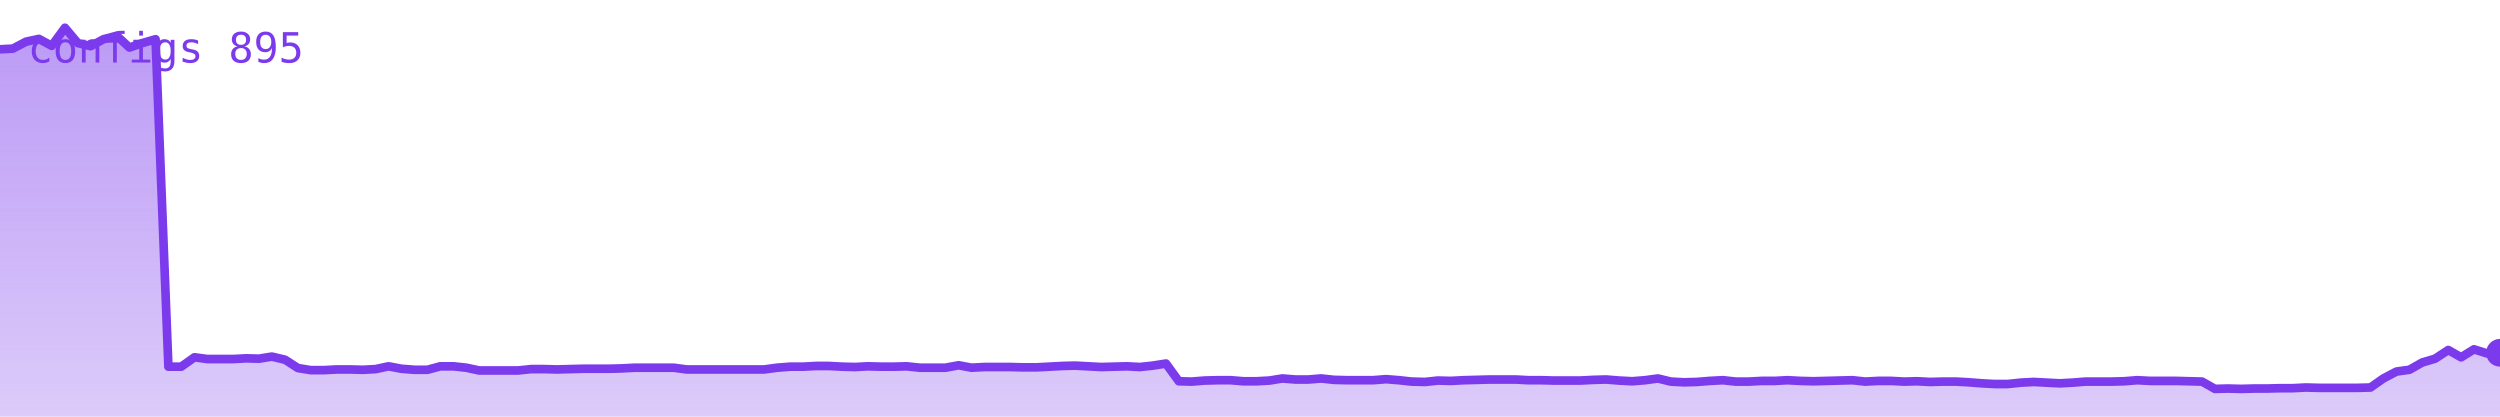
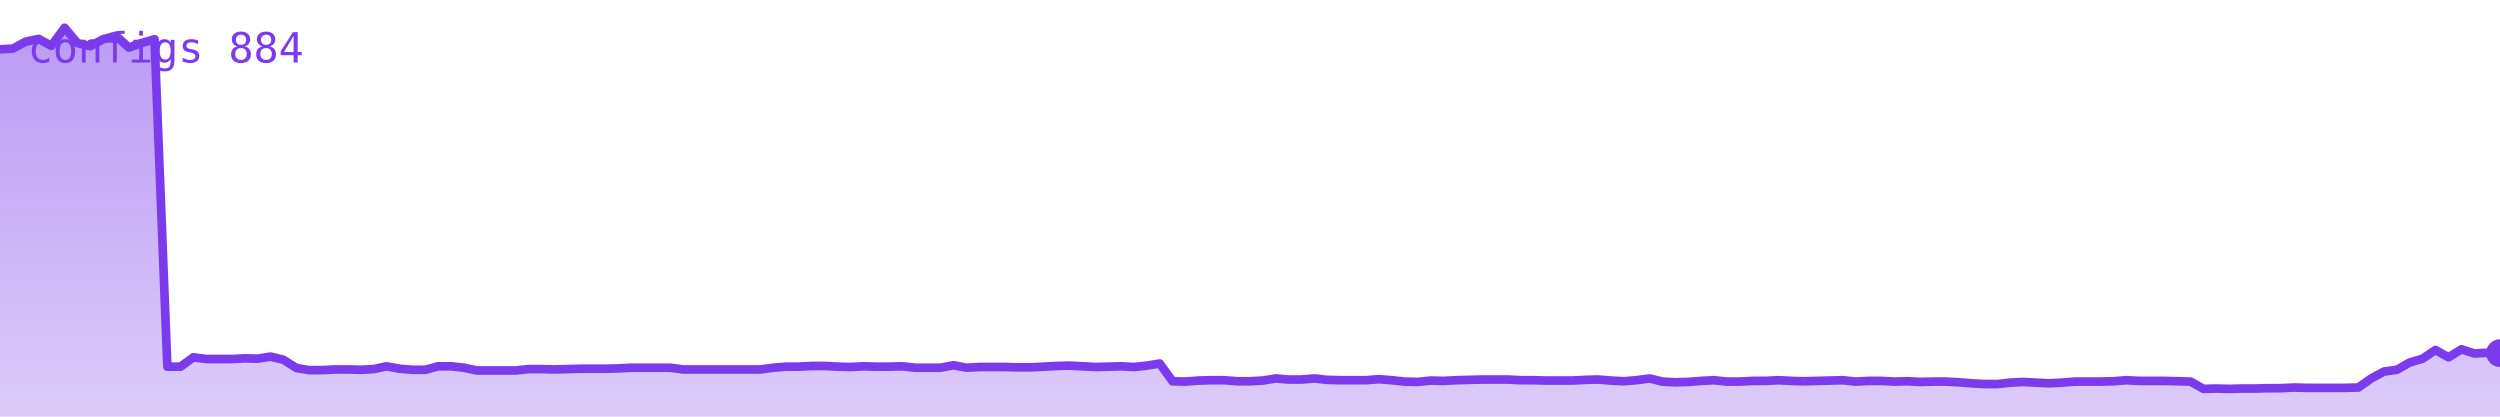
<svg xmlns="http://www.w3.org/2000/svg" viewBox="0 0 720 120" width="720" height="120" role="img" aria-label="configs">
  <defs>
    <linearGradient id="g" x1="0" y1="0" x2="0" y2="1">
      <stop offset="0%" stop-color="#7c3aed" stop-opacity="0.35" />
      <stop offset="100%" stop-color="#7c3aed" stop-opacity="0.02" />
    </linearGradient>
  </defs>
-   <polygon points="0,120 0.0,14.2 3.7,14.0 7.5,12.0 11.2,11.2 14.9,13.2 18.7,8.0 22.4,12.4 26.1,13.3 29.8,11.3 33.6,10.3 37.3,13.7 41.0,12.4 44.8,11.3 48.5,105.6 52.2,105.6 56.0,102.9 59.7,103.4 63.4,103.4 67.2,103.4 70.9,103.2 74.6,103.3 78.3,102.7 82.1,103.6 85.8,106.0 89.5,106.6 93.3,106.6 97.0,106.4 100.7,106.4 104.5,106.5 108.2,106.3 111.9,105.5 115.6,106.2 119.4,106.5 123.1,106.5 126.8,105.5 130.6,105.5 134.3,105.9 138.0,106.7 141.8,106.7 145.5,106.7 149.2,106.7 153.0,106.3 156.7,106.3 160.4,106.4 164.1,106.3 167.9,106.2 171.6,106.2 175.3,106.2 179.1,106.1 182.8,105.9 186.5,105.9 190.3,105.9 194.0,105.9 197.7,106.4 201.5,106.4 205.2,106.4 208.9,106.4 212.6,106.4 216.4,106.4 220.1,106.4 223.8,105.9 227.6,105.6 231.3,105.6 235.0,105.4 238.8,105.4 242.5,105.6 246.2,105.7 249.9,105.5 253.7,105.6 257.4,105.6 261.1,105.5 264.9,105.9 268.6,105.9 272.3,105.9 276.1,105.2 279.8,105.9 283.5,105.7 287.3,105.7 291.0,105.7 294.7,105.8 298.4,105.8 302.2,105.6 305.9,105.4 309.6,105.3 313.4,105.5 317.1,105.7 320.8,105.6 324.6,105.5 328.3,105.7 332.0,105.3 335.8,104.7 339.5,109.8 343.2,109.9 346.9,109.6 350.7,109.5 354.4,109.5 358.1,109.8 361.9,109.8 365.6,109.6 369.3,109.0 373.1,109.3 376.8,109.3 380.5,109.0 384.2,109.4 388.0,109.5 391.7,109.5 395.4,109.5 399.2,109.2 402.9,109.5 406.6,109.9 410.4,110.0 414.1,109.6 417.8,109.7 421.6,109.5 425.3,109.4 429.0,109.3 432.7,109.3 436.5,109.3 440.2,109.5 443.9,109.5 447.7,109.6 451.4,109.6 455.1,109.6 458.9,109.4 462.6,109.3 466.3,109.6 470.1,109.8 473.8,109.5 477.5,109.0 481.2,109.9 485.0,110.1 488.7,110.0 492.4,109.7 496.2,109.5 499.9,109.9 503.6,109.9 507.4,109.7 511.1,109.7 514.8,109.5 518.5,109.7 522.3,109.8 526.0,109.7 529.7,109.6 533.5,109.5 537.2,109.9 540.9,109.7 544.7,109.7 548.4,109.9 552.1,109.8 555.9,110.0 559.6,109.9 563.3,109.9 567.0,110.1 570.8,110.4 574.5,110.6 578.2,110.6 582.0,110.2 585.7,110.0 589.4,110.2 593.2,110.4 596.9,110.2 600.6,109.9 604.4,109.9 608.1,109.9 611.8,109.8 615.5,109.5 619.3,109.7 623.0,109.7 626.7,109.7 630.5,109.8 634.2,109.9 637.9,112.0 641.7,111.9 645.4,112.0 649.1,111.9 652.8,111.9 656.6,111.8 660.3,111.8 664.0,111.6 667.8,111.7 671.5,111.7 675.2,111.7 679.0,111.7 682.7,111.6 686.4,109.0 690.2,107.0 693.9,106.5 697.6,104.4 701.3,103.3 705.1,100.8 708.8,102.9 712.5,100.6 716.3,101.8 720.0,101.6 720,120" fill="#7c3aed" opacity="0.25" />
-   <polygon points="0,120 0.0,14.2 3.7,14.0 7.5,12.0 11.2,11.2 14.9,13.2 18.7,8.0 22.4,12.4 26.1,13.3 29.8,11.3 33.6,10.3 37.3,13.7 41.0,12.4 44.8,11.3 48.5,105.6 52.2,105.6 56.0,102.9 59.7,103.4 63.4,103.4 67.2,103.4 70.9,103.2 74.6,103.3 78.3,102.7 82.1,103.6 85.8,106.0 89.5,106.6 93.3,106.6 97.0,106.4 100.7,106.4 104.5,106.5 108.2,106.3 111.9,105.5 115.6,106.2 119.4,106.5 123.1,106.5 126.8,105.5 130.6,105.5 134.3,105.9 138.0,106.7 141.8,106.7 145.5,106.7 149.2,106.7 153.0,106.3 156.7,106.3 160.4,106.4 164.1,106.3 167.9,106.2 171.6,106.2 175.3,106.2 179.1,106.1 182.8,105.9 186.5,105.9 190.3,105.9 194.0,105.9 197.7,106.4 201.5,106.4 205.2,106.4 208.9,106.4 212.6,106.4 216.4,106.4 220.1,106.4 223.8,105.9 227.6,105.6 231.3,105.6 235.0,105.4 238.8,105.4 242.5,105.6 246.2,105.7 249.9,105.5 253.7,105.6 257.4,105.6 261.1,105.5 264.9,105.9 268.6,105.9 272.3,105.9 276.1,105.2 279.8,105.9 283.5,105.7 287.3,105.7 291.0,105.7 294.7,105.8 298.4,105.8 302.2,105.6 305.9,105.4 309.6,105.3 313.4,105.5 317.1,105.7 320.8,105.6 324.6,105.5 328.3,105.7 332.0,105.3 335.8,104.7 339.5,109.8 343.2,109.9 346.9,109.6 350.7,109.5 354.4,109.5 358.1,109.8 361.9,109.8 365.6,109.6 369.3,109.0 373.1,109.3 376.8,109.3 380.5,109.0 384.2,109.4 388.0,109.5 391.7,109.5 395.4,109.5 399.2,109.2 402.9,109.5 406.6,109.9 410.4,110.0 414.1,109.6 417.8,109.7 421.6,109.5 425.3,109.4 429.0,109.3 432.7,109.3 436.5,109.3 440.2,109.5 443.9,109.5 447.7,109.6 451.4,109.6 455.1,109.6 458.9,109.4 462.6,109.3 466.3,109.6 470.1,109.8 473.8,109.5 477.5,109.0 481.2,109.9 485.0,110.1 488.7,110.0 492.4,109.7 496.2,109.5 499.9,109.9 503.6,109.9 507.4,109.7 511.1,109.7 514.8,109.5 518.5,109.7 522.3,109.8 526.0,109.7 529.7,109.6 533.5,109.5 537.2,109.9 540.9,109.7 544.7,109.7 548.4,109.9 552.1,109.8 555.9,110.0 559.6,109.9 563.3,109.9 567.0,110.1 570.8,110.4 574.5,110.6 578.2,110.6 582.0,110.2 585.7,110.0 589.4,110.2 593.2,110.4 596.9,110.2 600.6,109.9 604.4,109.9 608.1,109.9 611.8,109.8 615.5,109.5 619.3,109.7 623.0,109.7 626.7,109.7 630.5,109.8 634.2,109.9 637.9,112.0 641.7,111.9 645.4,112.0 649.1,111.9 652.8,111.9 656.6,111.8 660.3,111.8 664.0,111.6 667.8,111.7 671.5,111.7 675.2,111.7 679.0,111.7 682.7,111.6 686.4,109.0 690.2,107.0 693.9,106.5 697.6,104.4 701.3,103.3 705.1,100.8 708.8,102.9 712.5,100.6 716.3,101.8 720.0,101.6 720,120" fill="url(#g)" />
-   <polyline points="0.0,14.2 3.7,14.0 7.5,12.0 11.2,11.2 14.9,13.2 18.7,8.0 22.4,12.4 26.1,13.3 29.8,11.3 33.6,10.3 37.3,13.7 41.0,12.4 44.8,11.3 48.5,105.6 52.2,105.6 56.0,102.9 59.7,103.4 63.4,103.4 67.2,103.4 70.9,103.2 74.6,103.3 78.3,102.7 82.1,103.6 85.8,106.0 89.5,106.6 93.3,106.6 97.0,106.4 100.7,106.4 104.5,106.5 108.2,106.3 111.9,105.5 115.6,106.2 119.4,106.5 123.1,106.5 126.8,105.5 130.6,105.5 134.3,105.9 138.0,106.7 141.8,106.7 145.5,106.7 149.2,106.7 153.0,106.3 156.7,106.3 160.4,106.4 164.1,106.3 167.9,106.2 171.6,106.2 175.3,106.2 179.1,106.1 182.8,105.9 186.5,105.9 190.3,105.9 194.0,105.9 197.7,106.4 201.5,106.4 205.2,106.4 208.9,106.4 212.6,106.4 216.4,106.4 220.1,106.4 223.8,105.9 227.6,105.6 231.3,105.6 235.0,105.4 238.8,105.4 242.5,105.6 246.2,105.7 249.9,105.5 253.7,105.6 257.4,105.6 261.1,105.5 264.9,105.9 268.6,105.9 272.3,105.9 276.1,105.2 279.8,105.9 283.5,105.7 287.3,105.7 291.0,105.7 294.7,105.8 298.4,105.8 302.2,105.6 305.9,105.4 309.6,105.3 313.4,105.5 317.1,105.7 320.8,105.6 324.6,105.5 328.3,105.7 332.0,105.3 335.8,104.7 339.5,109.8 343.2,109.9 346.9,109.6 350.7,109.5 354.4,109.5 358.1,109.8 361.9,109.8 365.6,109.6 369.3,109.0 373.1,109.3 376.8,109.3 380.5,109.0 384.2,109.4 388.0,109.5 391.7,109.5 395.4,109.5 399.2,109.2 402.9,109.5 406.6,109.9 410.4,110.0 414.1,109.6 417.8,109.7 421.6,109.5 425.3,109.4 429.0,109.3 432.7,109.3 436.5,109.3 440.2,109.5 443.9,109.5 447.7,109.6 451.4,109.6 455.1,109.6 458.9,109.4 462.6,109.3 466.3,109.6 470.1,109.8 473.8,109.5 477.5,109.0 481.2,109.9 485.0,110.1 488.7,110.0 492.4,109.7 496.2,109.5 499.9,109.9 503.6,109.9 507.4,109.7 511.1,109.7 514.8,109.5 518.5,109.7 522.3,109.8 526.0,109.7 529.7,109.6 533.5,109.5 537.2,109.9 540.9,109.7 544.7,109.7 548.4,109.9 552.1,109.8 555.9,110.0 559.6,109.9 563.3,109.9 567.0,110.1 570.8,110.4 574.5,110.6 578.2,110.6 582.0,110.2 585.7,110.0 589.4,110.2 593.2,110.4 596.9,110.2 600.6,109.9 604.4,109.9 608.1,109.9 611.8,109.8 615.5,109.5 619.3,109.7 623.0,109.7 626.7,109.7 630.5,109.8 634.2,109.9 637.9,112.0 641.7,111.9 645.4,112.0 649.1,111.9 652.8,111.9 656.6,111.8 660.3,111.8 664.0,111.6 667.8,111.7 671.5,111.7 675.2,111.7 679.0,111.7 682.7,111.6 686.4,109.0 690.2,107.0 693.9,106.5 697.6,104.4 701.3,103.3 705.1,100.8 708.8,102.9 712.5,100.6 716.3,101.8 720.0,101.6" fill="none" stroke="#7c3aed" stroke-width="2.5" stroke-linejoin="round" stroke-linecap="round" />
-   <circle cx="720.0" cy="101.6" r="4" fill="#7c3aed" />
-   <text x="8" y="18" font-family="monospace" font-size="12" fill="#7c3aed">configs 895</text>
+   <polygon points="0,120 0.0,14.2 3.7,14.0 7.4,12.0 11.1,11.2 14.8,13.2 18.6,8.0 22.3,12.4 26.0,13.3 29.7,11.3 33.4,10.3 37.1,13.7 40.8,12.4 44.5,11.3 48.2,105.6 52.0,105.6 55.7,102.9 59.4,103.4 63.1,103.4 66.8,103.4 70.5,103.2 74.2,103.3 77.9,102.7 81.6,103.6 85.4,106.0 89.1,106.6 92.8,106.6 96.5,106.4 100.2,106.4 103.9,106.5 107.6,106.3 111.3,105.5 115.1,106.2 118.8,106.5 122.5,106.5 126.2,105.5 129.9,105.5 133.6,105.9 137.3,106.7 141.0,106.7 144.7,106.7 148.5,106.7 152.2,106.3 155.9,106.3 159.6,106.4 163.3,106.3 167.0,106.2 170.7,106.2 174.4,106.2 178.1,106.1 181.9,105.9 185.6,105.9 189.3,105.9 193.0,105.9 196.7,106.4 200.4,106.4 204.1,106.4 207.8,106.4 211.5,106.4 215.3,106.4 219.0,106.4 222.7,105.9 226.4,105.6 230.1,105.6 233.8,105.4 237.5,105.4 241.2,105.6 244.9,105.7 248.7,105.5 252.4,105.6 256.1,105.6 259.8,105.5 263.5,105.9 267.2,105.9 270.9,105.9 274.6,105.2 278.4,105.9 282.1,105.7 285.8,105.7 289.5,105.7 293.2,105.8 296.9,105.8 300.6,105.6 304.3,105.4 308.0,105.3 311.8,105.5 315.5,105.7 319.2,105.6 322.9,105.5 326.6,105.7 330.3,105.3 334.0,104.7 337.7,109.8 341.4,109.9 345.2,109.6 348.9,109.5 352.6,109.5 356.3,109.8 360.0,109.8 363.7,109.6 367.4,109.0 371.1,109.3 374.8,109.3 378.6,109.0 382.3,109.4 386.0,109.5 389.7,109.5 393.4,109.5 397.1,109.2 400.8,109.5 404.5,109.9 408.2,110.0 412.0,109.6 415.7,109.7 419.4,109.5 423.1,109.4 426.8,109.3 430.5,109.3 434.2,109.3 437.9,109.5 441.6,109.5 445.4,109.6 449.1,109.6 452.8,109.6 456.5,109.4 460.2,109.3 463.9,109.6 467.6,109.8 471.3,109.5 475.1,109.0 478.8,109.9 482.5,110.1 486.2,110.0 489.9,109.7 493.6,109.5 497.3,109.9 501.0,109.9 504.7,109.7 508.5,109.7 512.2,109.5 515.9,109.7 519.6,109.8 523.3,109.7 527.0,109.6 530.7,109.5 534.4,109.9 538.1,109.7 541.9,109.7 545.6,109.9 549.3,109.8 553.0,110.0 556.7,109.9 560.4,109.9 564.1,110.1 567.8,110.4 571.5,110.6 575.3,110.6 579.0,110.2 582.7,110.0 586.4,110.2 590.1,110.4 593.8,110.2 597.5,109.9 601.2,109.9 604.9,109.9 608.7,109.8 612.4,109.5 616.1,109.7 619.8,109.7 623.5,109.7 627.2,109.8 630.9,109.9 634.6,112.0 638.4,111.9 642.1,112.0 645.8,111.9 649.5,111.9 653.2,111.8 656.9,111.8 660.6,111.6 664.3,111.7 668.0,111.7 671.8,111.7 675.5,111.7 679.2,111.6 682.9,109.0 686.6,107.0 690.3,106.5 694.0,104.4 697.7,103.3 701.4,100.8 705.2,102.9 708.9,100.6 712.6,101.8 716.3,101.6 720.0,101.7 720,120" fill="#7c3aed" opacity="0.25" />
+   <polygon points="0,120 0.0,14.2 3.7,14.0 7.4,12.0 11.1,11.2 14.8,13.2 18.6,8.0 22.3,12.4 26.0,13.3 29.7,11.3 33.4,10.3 37.1,13.7 40.8,12.4 44.5,11.3 48.2,105.6 52.0,105.6 55.7,102.9 59.4,103.4 63.1,103.4 66.8,103.4 70.5,103.2 74.2,103.3 77.9,102.7 81.6,103.6 85.4,106.0 89.1,106.6 92.8,106.6 96.5,106.4 100.2,106.4 103.9,106.5 107.6,106.3 111.3,105.5 115.1,106.2 118.8,106.5 122.5,106.5 126.2,105.5 129.9,105.5 133.6,105.9 137.3,106.7 141.0,106.7 144.7,106.7 148.5,106.7 152.2,106.3 155.9,106.3 159.6,106.4 163.3,106.3 167.0,106.2 170.7,106.2 174.4,106.2 178.1,106.1 181.9,105.9 185.6,105.9 189.3,105.9 193.0,105.9 196.7,106.4 200.4,106.4 204.1,106.4 207.8,106.4 211.5,106.4 215.3,106.4 219.0,106.4 222.7,105.9 226.4,105.6 230.1,105.6 233.8,105.4 237.5,105.4 241.2,105.6 244.9,105.7 248.7,105.5 252.4,105.6 256.1,105.6 259.8,105.5 263.5,105.9 267.2,105.9 270.9,105.9 274.6,105.2 278.4,105.9 282.1,105.7 285.8,105.7 289.5,105.7 293.2,105.8 296.9,105.8 300.6,105.6 304.3,105.4 308.0,105.3 311.8,105.5 315.5,105.7 319.2,105.6 322.9,105.5 326.6,105.7 330.3,105.3 334.0,104.7 337.7,109.8 341.4,109.9 345.2,109.6 348.9,109.5 352.6,109.5 356.3,109.8 360.0,109.8 363.7,109.6 367.4,109.0 371.1,109.3 374.8,109.3 378.6,109.0 382.3,109.4 386.0,109.5 389.7,109.5 393.4,109.5 397.1,109.2 400.8,109.5 404.5,109.9 408.2,110.0 412.0,109.6 415.7,109.7 419.4,109.5 423.1,109.4 426.8,109.3 430.5,109.3 434.2,109.3 437.9,109.5 441.6,109.5 445.4,109.6 449.1,109.6 452.8,109.6 456.5,109.4 460.2,109.3 463.9,109.6 467.6,109.8 471.3,109.5 475.1,109.0 478.8,109.9 482.5,110.1 486.2,110.0 489.9,109.7 493.6,109.5 497.3,109.9 501.0,109.9 504.7,109.7 508.5,109.7 512.2,109.5 515.9,109.7 519.6,109.8 523.3,109.7 527.0,109.6 530.7,109.5 534.4,109.9 538.1,109.7 541.9,109.7 545.6,109.9 549.3,109.8 553.0,110.0 556.7,109.9 560.4,109.9 564.1,110.1 567.8,110.4 571.5,110.6 575.3,110.6 579.0,110.2 582.7,110.0 586.4,110.2 590.1,110.4 593.8,110.2 597.5,109.9 601.2,109.9 604.9,109.9 608.7,109.8 612.4,109.5 616.1,109.7 619.8,109.7 623.5,109.7 627.2,109.8 630.9,109.9 634.6,112.0 638.4,111.9 642.1,112.0 645.8,111.9 649.5,111.9 653.2,111.8 656.9,111.8 660.6,111.6 664.3,111.7 668.0,111.7 671.8,111.7 675.5,111.7 679.2,111.6 682.9,109.0 686.6,107.0 690.3,106.5 694.0,104.4 697.7,103.3 701.4,100.8 705.2,102.9 708.9,100.6 712.6,101.8 716.3,101.6 720.0,101.7 720,120" fill="url(#g)" />
+   <polyline points="0.0,14.2 3.7,14.0 7.4,12.0 11.1,11.2 14.8,13.2 18.6,8.0 22.3,12.4 26.0,13.3 29.7,11.3 33.4,10.3 37.1,13.7 40.8,12.4 44.5,11.3 48.2,105.6 52.0,105.6 55.7,102.9 59.4,103.4 63.1,103.4 66.8,103.4 70.5,103.2 74.2,103.3 77.9,102.7 81.6,103.6 85.4,106.0 89.1,106.6 92.8,106.6 96.5,106.4 100.2,106.4 103.9,106.5 107.6,106.3 111.3,105.5 115.1,106.2 118.8,106.5 122.5,106.5 126.2,105.5 129.9,105.5 133.6,105.9 137.3,106.7 141.0,106.7 144.7,106.7 148.5,106.7 152.2,106.3 155.9,106.3 159.6,106.4 163.3,106.3 167.0,106.2 170.7,106.2 174.4,106.2 178.1,106.1 181.9,105.9 185.6,105.9 189.3,105.9 193.0,105.9 196.7,106.4 200.4,106.4 204.1,106.4 207.8,106.4 211.5,106.4 215.3,106.4 219.0,106.4 222.7,105.9 226.4,105.6 230.1,105.6 233.8,105.4 237.5,105.4 241.2,105.6 244.9,105.7 248.7,105.5 252.4,105.6 256.1,105.6 259.8,105.5 263.5,105.9 267.2,105.9 270.9,105.9 274.6,105.2 278.4,105.9 282.1,105.7 285.8,105.7 289.5,105.7 293.2,105.8 296.9,105.8 300.6,105.6 304.3,105.4 308.0,105.3 311.8,105.5 315.5,105.7 319.2,105.6 322.9,105.5 326.6,105.7 330.3,105.3 334.0,104.7 337.7,109.8 341.4,109.9 345.2,109.6 348.9,109.5 352.6,109.5 356.3,109.8 360.0,109.8 363.7,109.6 367.4,109.0 371.1,109.3 374.8,109.3 378.6,109.0 382.3,109.4 386.0,109.5 389.7,109.5 393.4,109.5 397.1,109.2 400.8,109.5 404.5,109.9 408.2,110.0 412.0,109.6 415.7,109.7 419.4,109.5 423.1,109.4 426.8,109.3 430.5,109.3 434.2,109.3 437.9,109.5 441.6,109.5 445.4,109.6 449.1,109.6 452.8,109.6 456.5,109.4 460.2,109.3 463.9,109.6 467.6,109.8 471.3,109.5 475.1,109.0 478.8,109.9 482.5,110.1 486.2,110.0 489.9,109.7 493.6,109.5 497.3,109.9 501.0,109.9 504.7,109.7 508.5,109.7 512.2,109.5 515.9,109.7 519.6,109.8 523.3,109.7 527.0,109.6 530.7,109.5 534.4,109.9 538.1,109.7 541.9,109.7 545.6,109.9 549.3,109.8 553.0,110.0 556.7,109.9 560.4,109.9 564.1,110.1 567.8,110.4 571.5,110.6 575.3,110.6 579.0,110.2 582.7,110.0 586.4,110.2 590.1,110.4 593.8,110.2 597.5,109.9 601.2,109.9 604.9,109.9 608.7,109.8 612.4,109.5 616.1,109.7 619.8,109.7 623.5,109.7 627.2,109.8 630.9,109.9 634.6,112.0 638.4,111.9 642.1,112.0 645.8,111.9 649.5,111.9 653.2,111.8 656.9,111.8 660.6,111.6 664.3,111.7 668.0,111.7 671.8,111.7 675.5,111.7 679.2,111.6 682.9,109.0 686.6,107.0 690.3,106.5 694.0,104.4 697.7,103.3 701.4,100.8 705.2,102.9 708.9,100.6 712.6,101.8 716.3,101.6 720.0,101.7" fill="none" stroke="#7c3aed" stroke-width="2.5" stroke-linejoin="round" stroke-linecap="round" />
+   <circle cx="720.0" cy="101.7" r="4" fill="#7c3aed" />
+   <text x="8" y="18" font-family="monospace" font-size="12" fill="#7c3aed">configs 884</text>
</svg>
